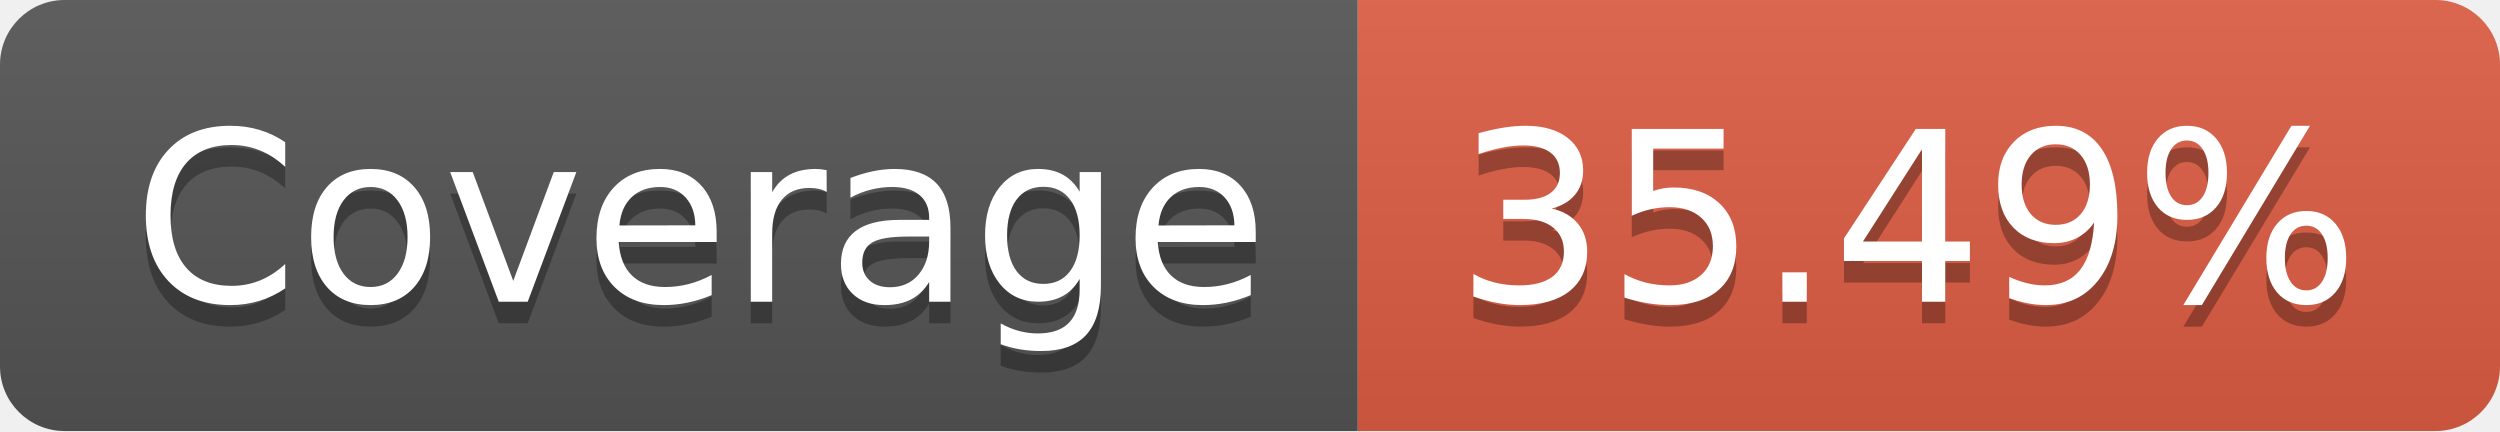
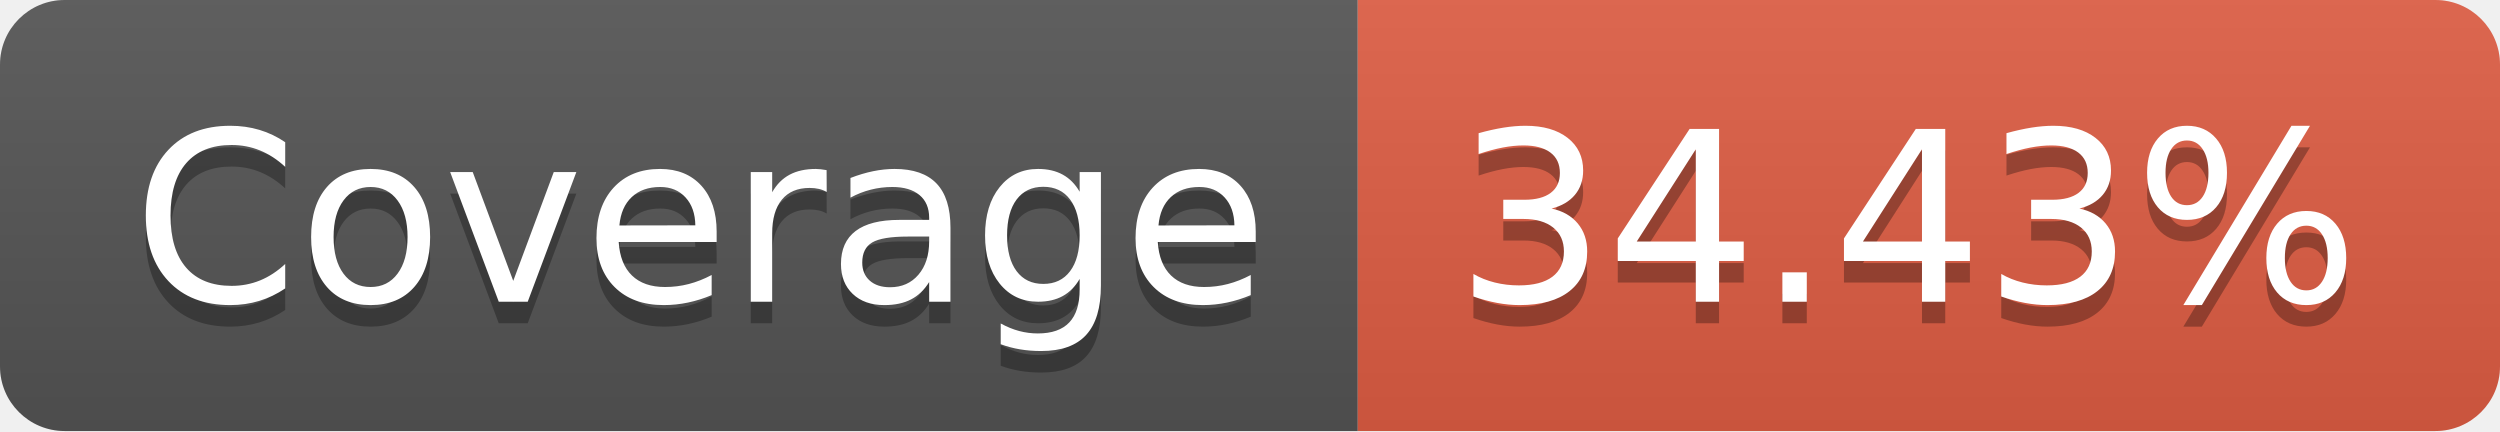
<svg xmlns="http://www.w3.org/2000/svg" width="116" height="20">
  <linearGradient id="b" x2="0" y2="100%">
    <stop offset="0" stop-color="#bbb" stop-opacity=".1" />
    <stop offset="1" stop-opacity=".1" />
  </linearGradient>
  <clipPath id="a">
    <rect width="116" height="20" rx="3" fill="#fff" />
  </clipPath>
  <g clip-path="url(#a)">
    <path fill="#555" d="M0 0h63v20H0z" />
    <path fill="#e05d44" d="M63 0h53v20H63z" />
    <path fill="url(#b)" d="M0 0h116v20H0z" />
  </g>
  <g fill="#fff" text-anchor="middle" font-family="DejaVu Sans,Verdana,Geneva,sans-serif" font-size="110">
    <text x="325" y="150" fill="#010101" fill-opacity=".3" transform="scale(.1)" textLength="530">Coverage</text>
    <text x="325" y="140" transform="scale(.1)" textLength="530">Coverage</text>
-     <text x="885" y="150" fill="#010101" fill-opacity=".3" transform="scale(.1)" textLength="430">35.49%</text>
-     <text x="885" y="140" transform="scale(.1)" textLength="430">35.49%</text>
+     <text x="885" y="150" fill="#010101" fill-opacity=".3" transform="scale(.1)" textLength="430">34.43%</text>
+     <text x="885" y="140" transform="scale(.1)" textLength="430">34.43%</text>
  </g>
</svg>
